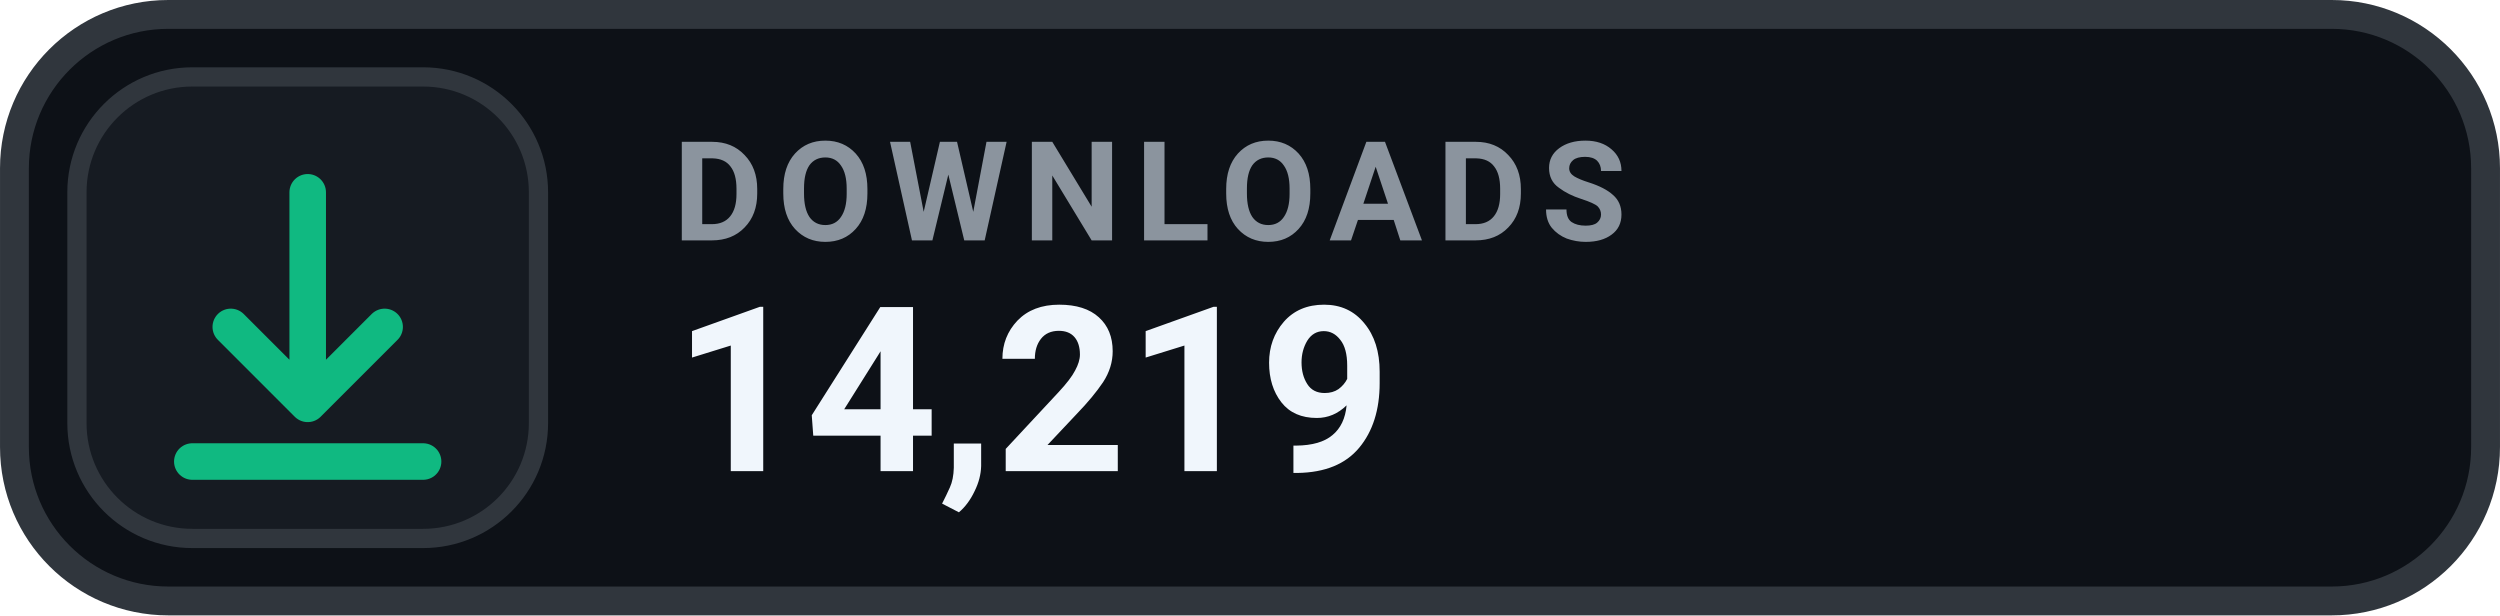
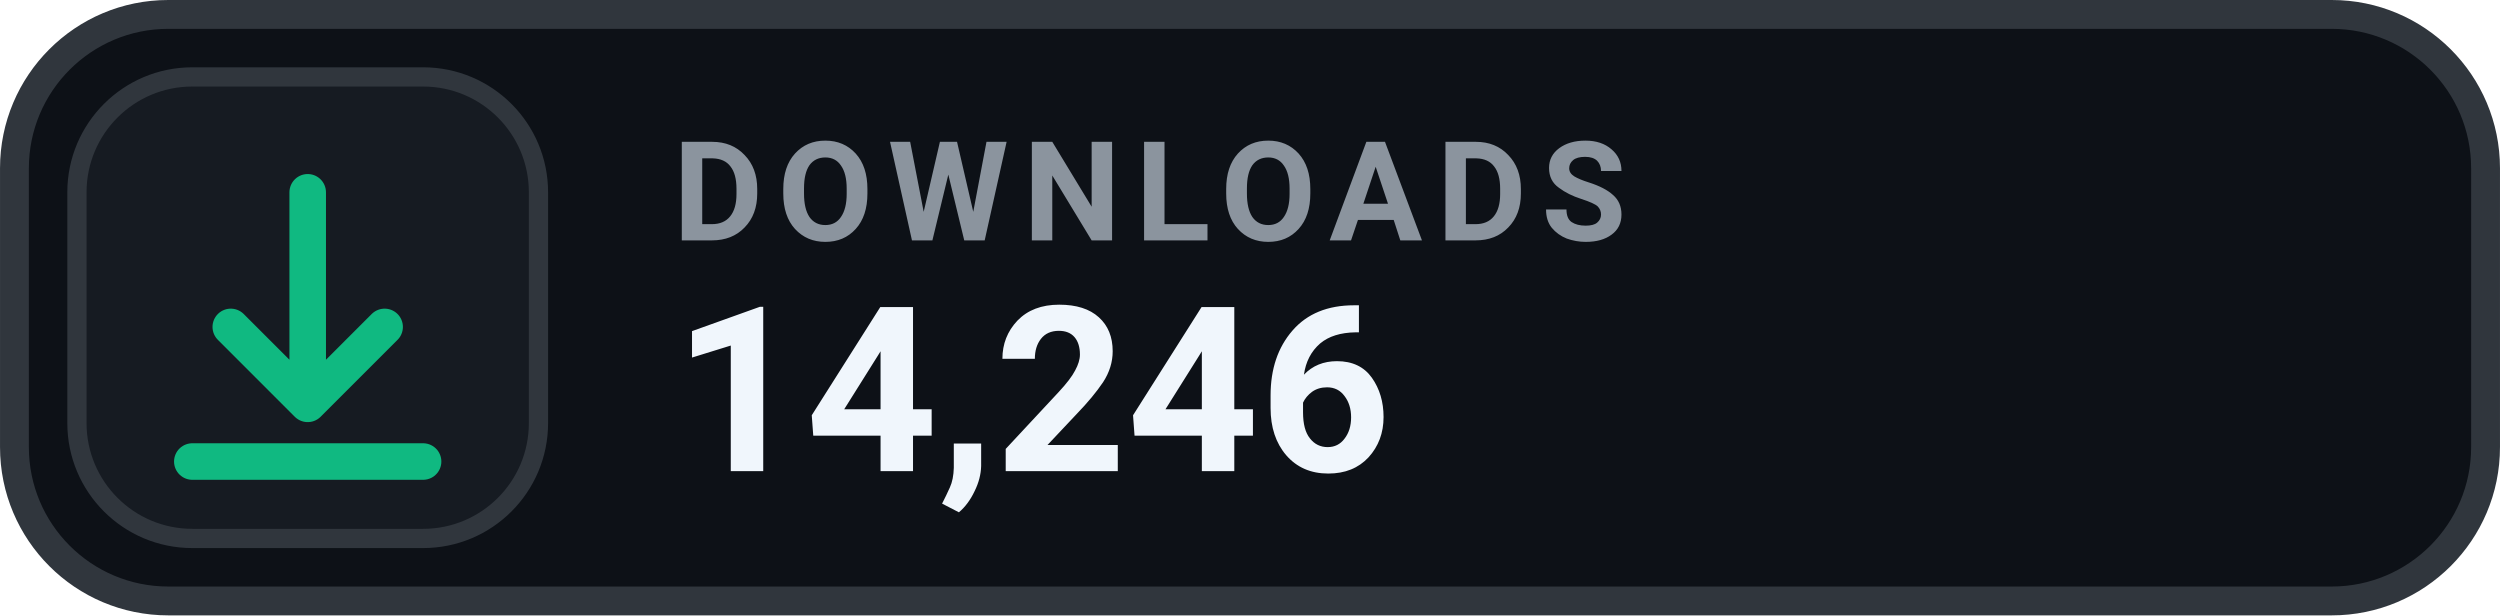
- <svg xmlns="http://www.w3.org/2000/svg" width="126" height="31.015" viewBox="0 0 130 32" role="img" aria-label="DOWNLOADS 14,219">
+ <svg xmlns="http://www.w3.org/2000/svg" width="126" height="31.015" viewBox="0 0 130 32" role="img" aria-label="DOWNLOADS 14,246">
  <rect x=".75" y=".75" width="128.5" height="30.5" rx="8" fill="#0D1117" stroke="#30363D" stroke-width="1.5" />
  <rect x="4" y="4" width="24" height="24" rx="6" fill="#161B22" stroke="#30363D" stroke-width="1" />
  <g transform="translate(16 16)" style="color:#10B981;">
    <path d="M0 -6 v11 m0 0 l4 -4 m-4 4 l-4 -4 M-6 8 h12" fill="none" stroke="currentColor" stroke-width="1.9" stroke-linecap="round" stroke-linejoin="round" />
  </g>
  <text x="35" y="12.5" fill="#8B949E" font-family="-apple-system,BlinkMacSystemFont,'Segoe UI',Roboto,Helvetica,Arial,sans-serif" font-size="7.2" font-weight="700" letter-spacing=".75">DOWNLOADS</text>
-   <text x="35" y="24.5" fill="#F0F6FC" font-family="-apple-system,BlinkMacSystemFont,'Segoe UI',Roboto,Helvetica,Arial,sans-serif" font-size="12" font-weight="700">14,219</text>
+   <text x="35" y="24.5" fill="#F0F6FC" font-family="-apple-system,BlinkMacSystemFont,'Segoe UI',Roboto,Helvetica,Arial,sans-serif" font-size="12" font-weight="700">14,246</text>
</svg>
